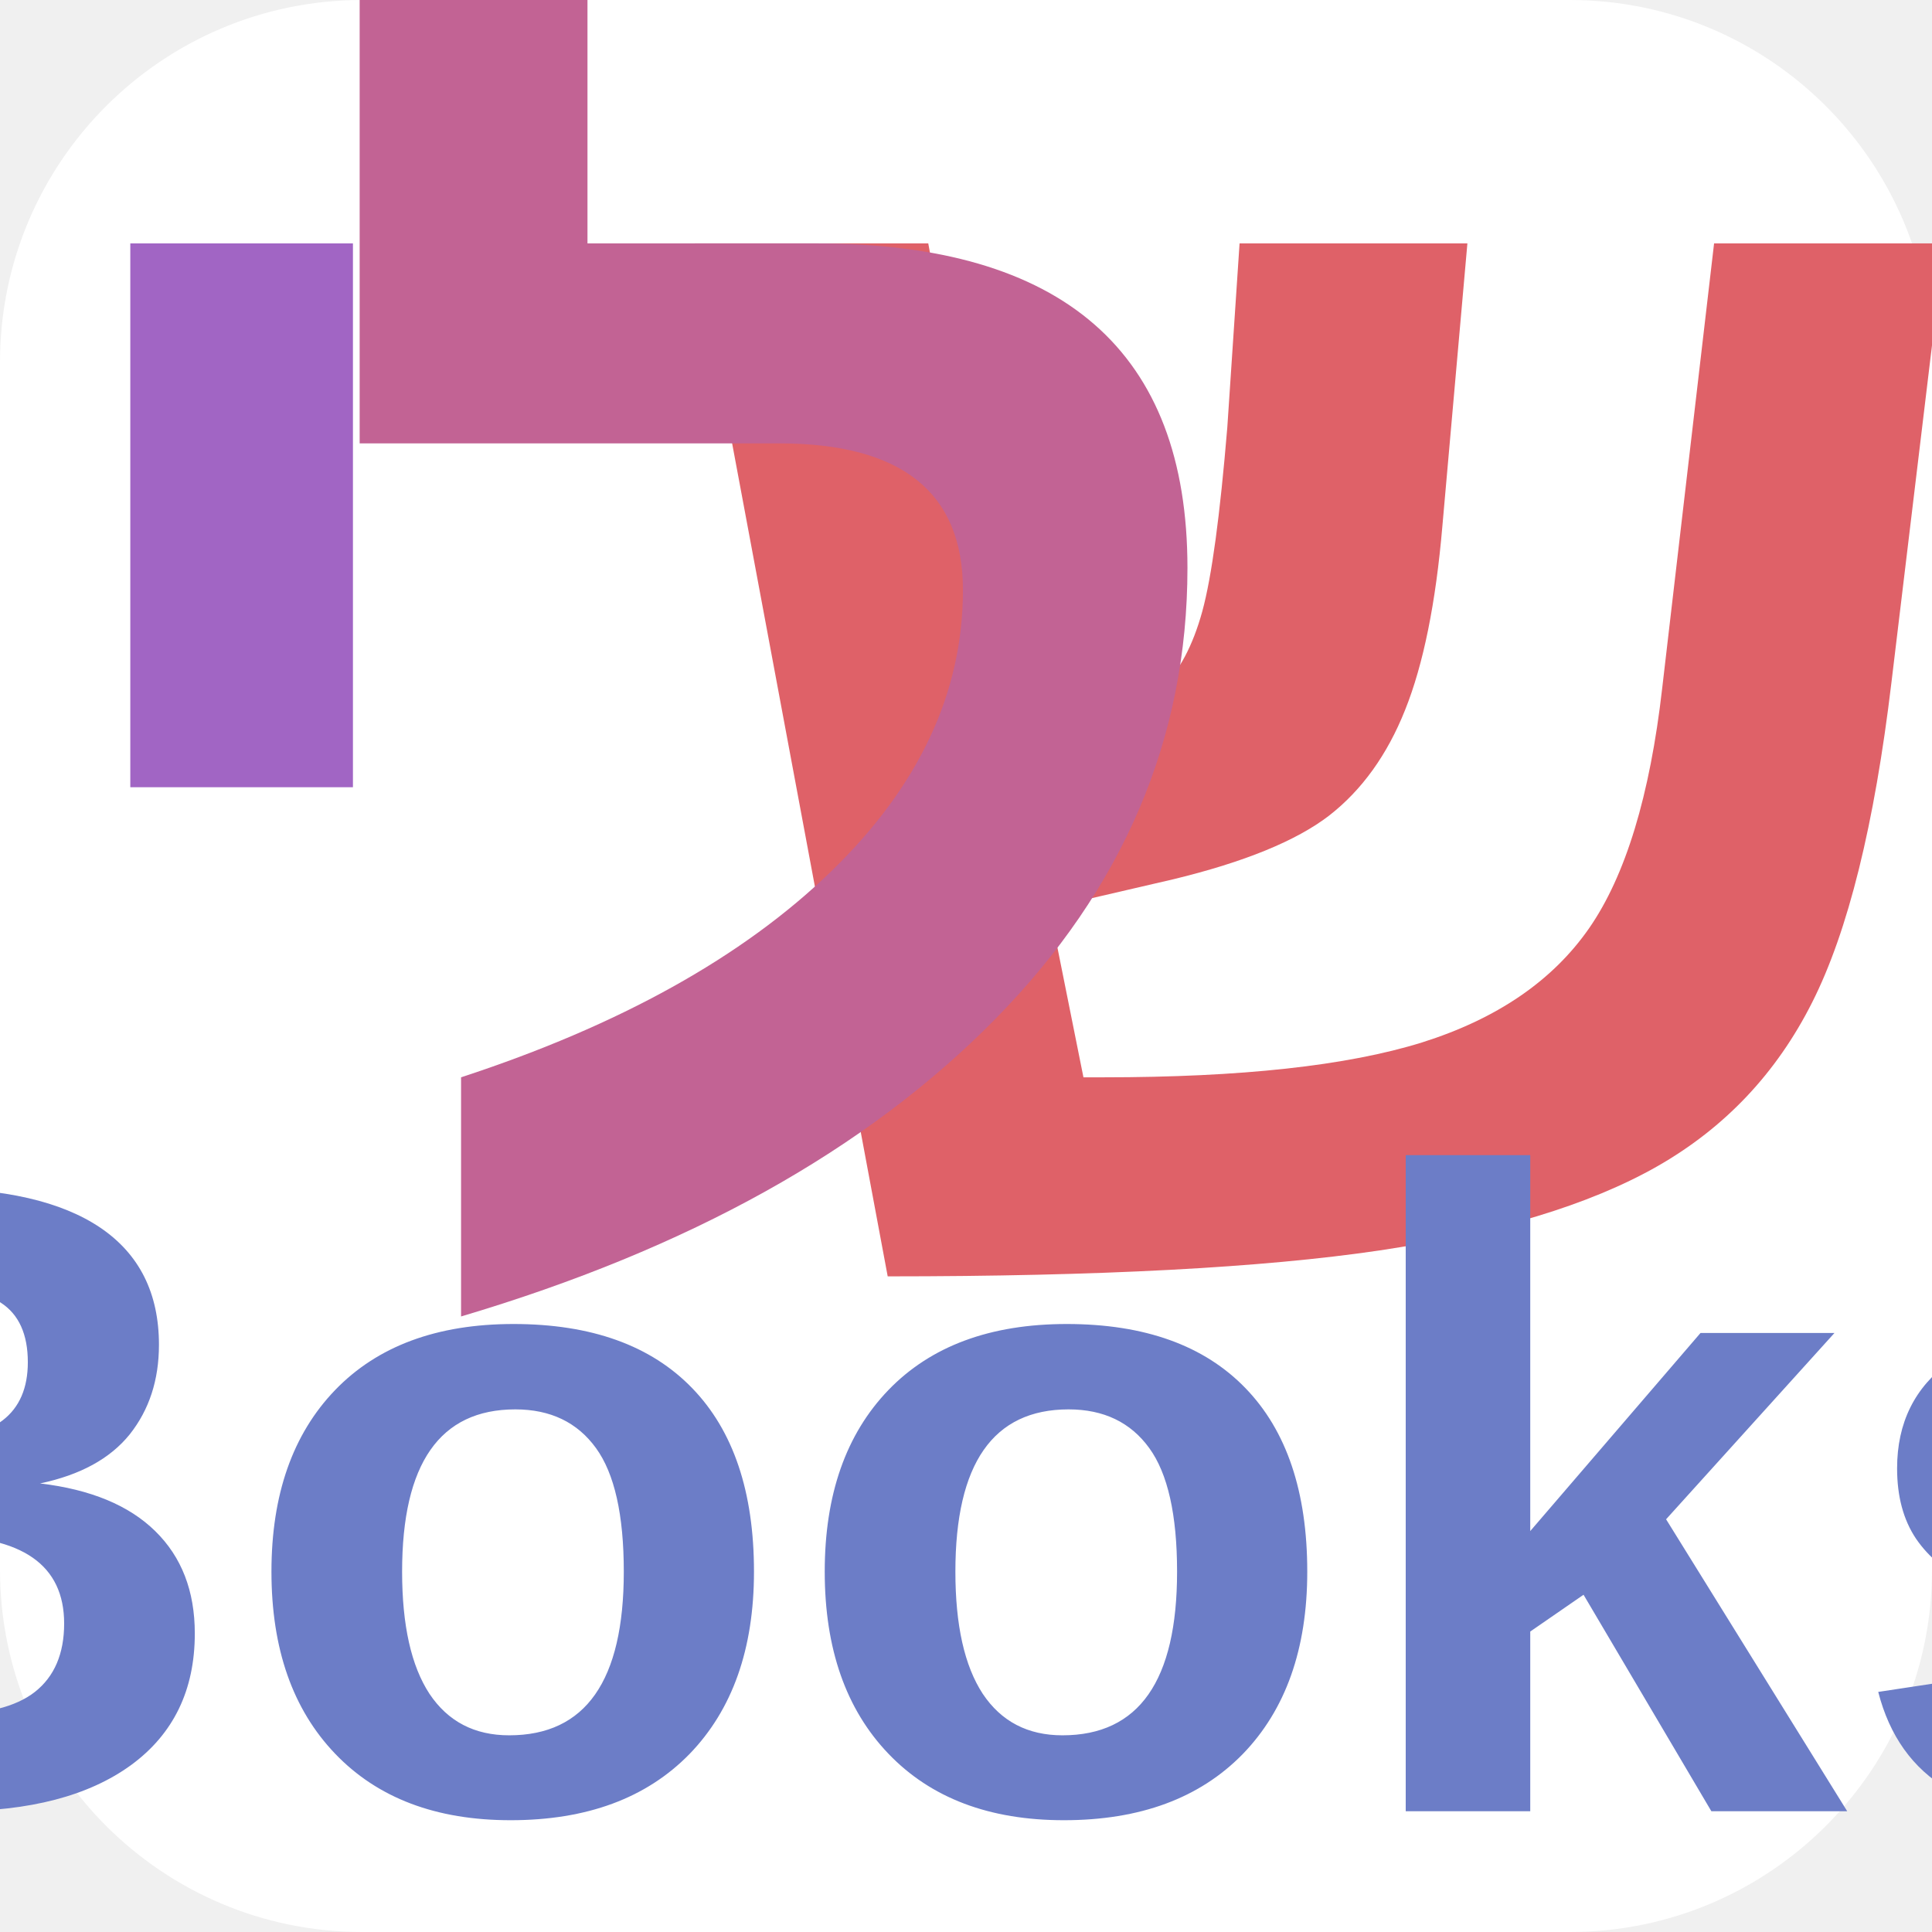
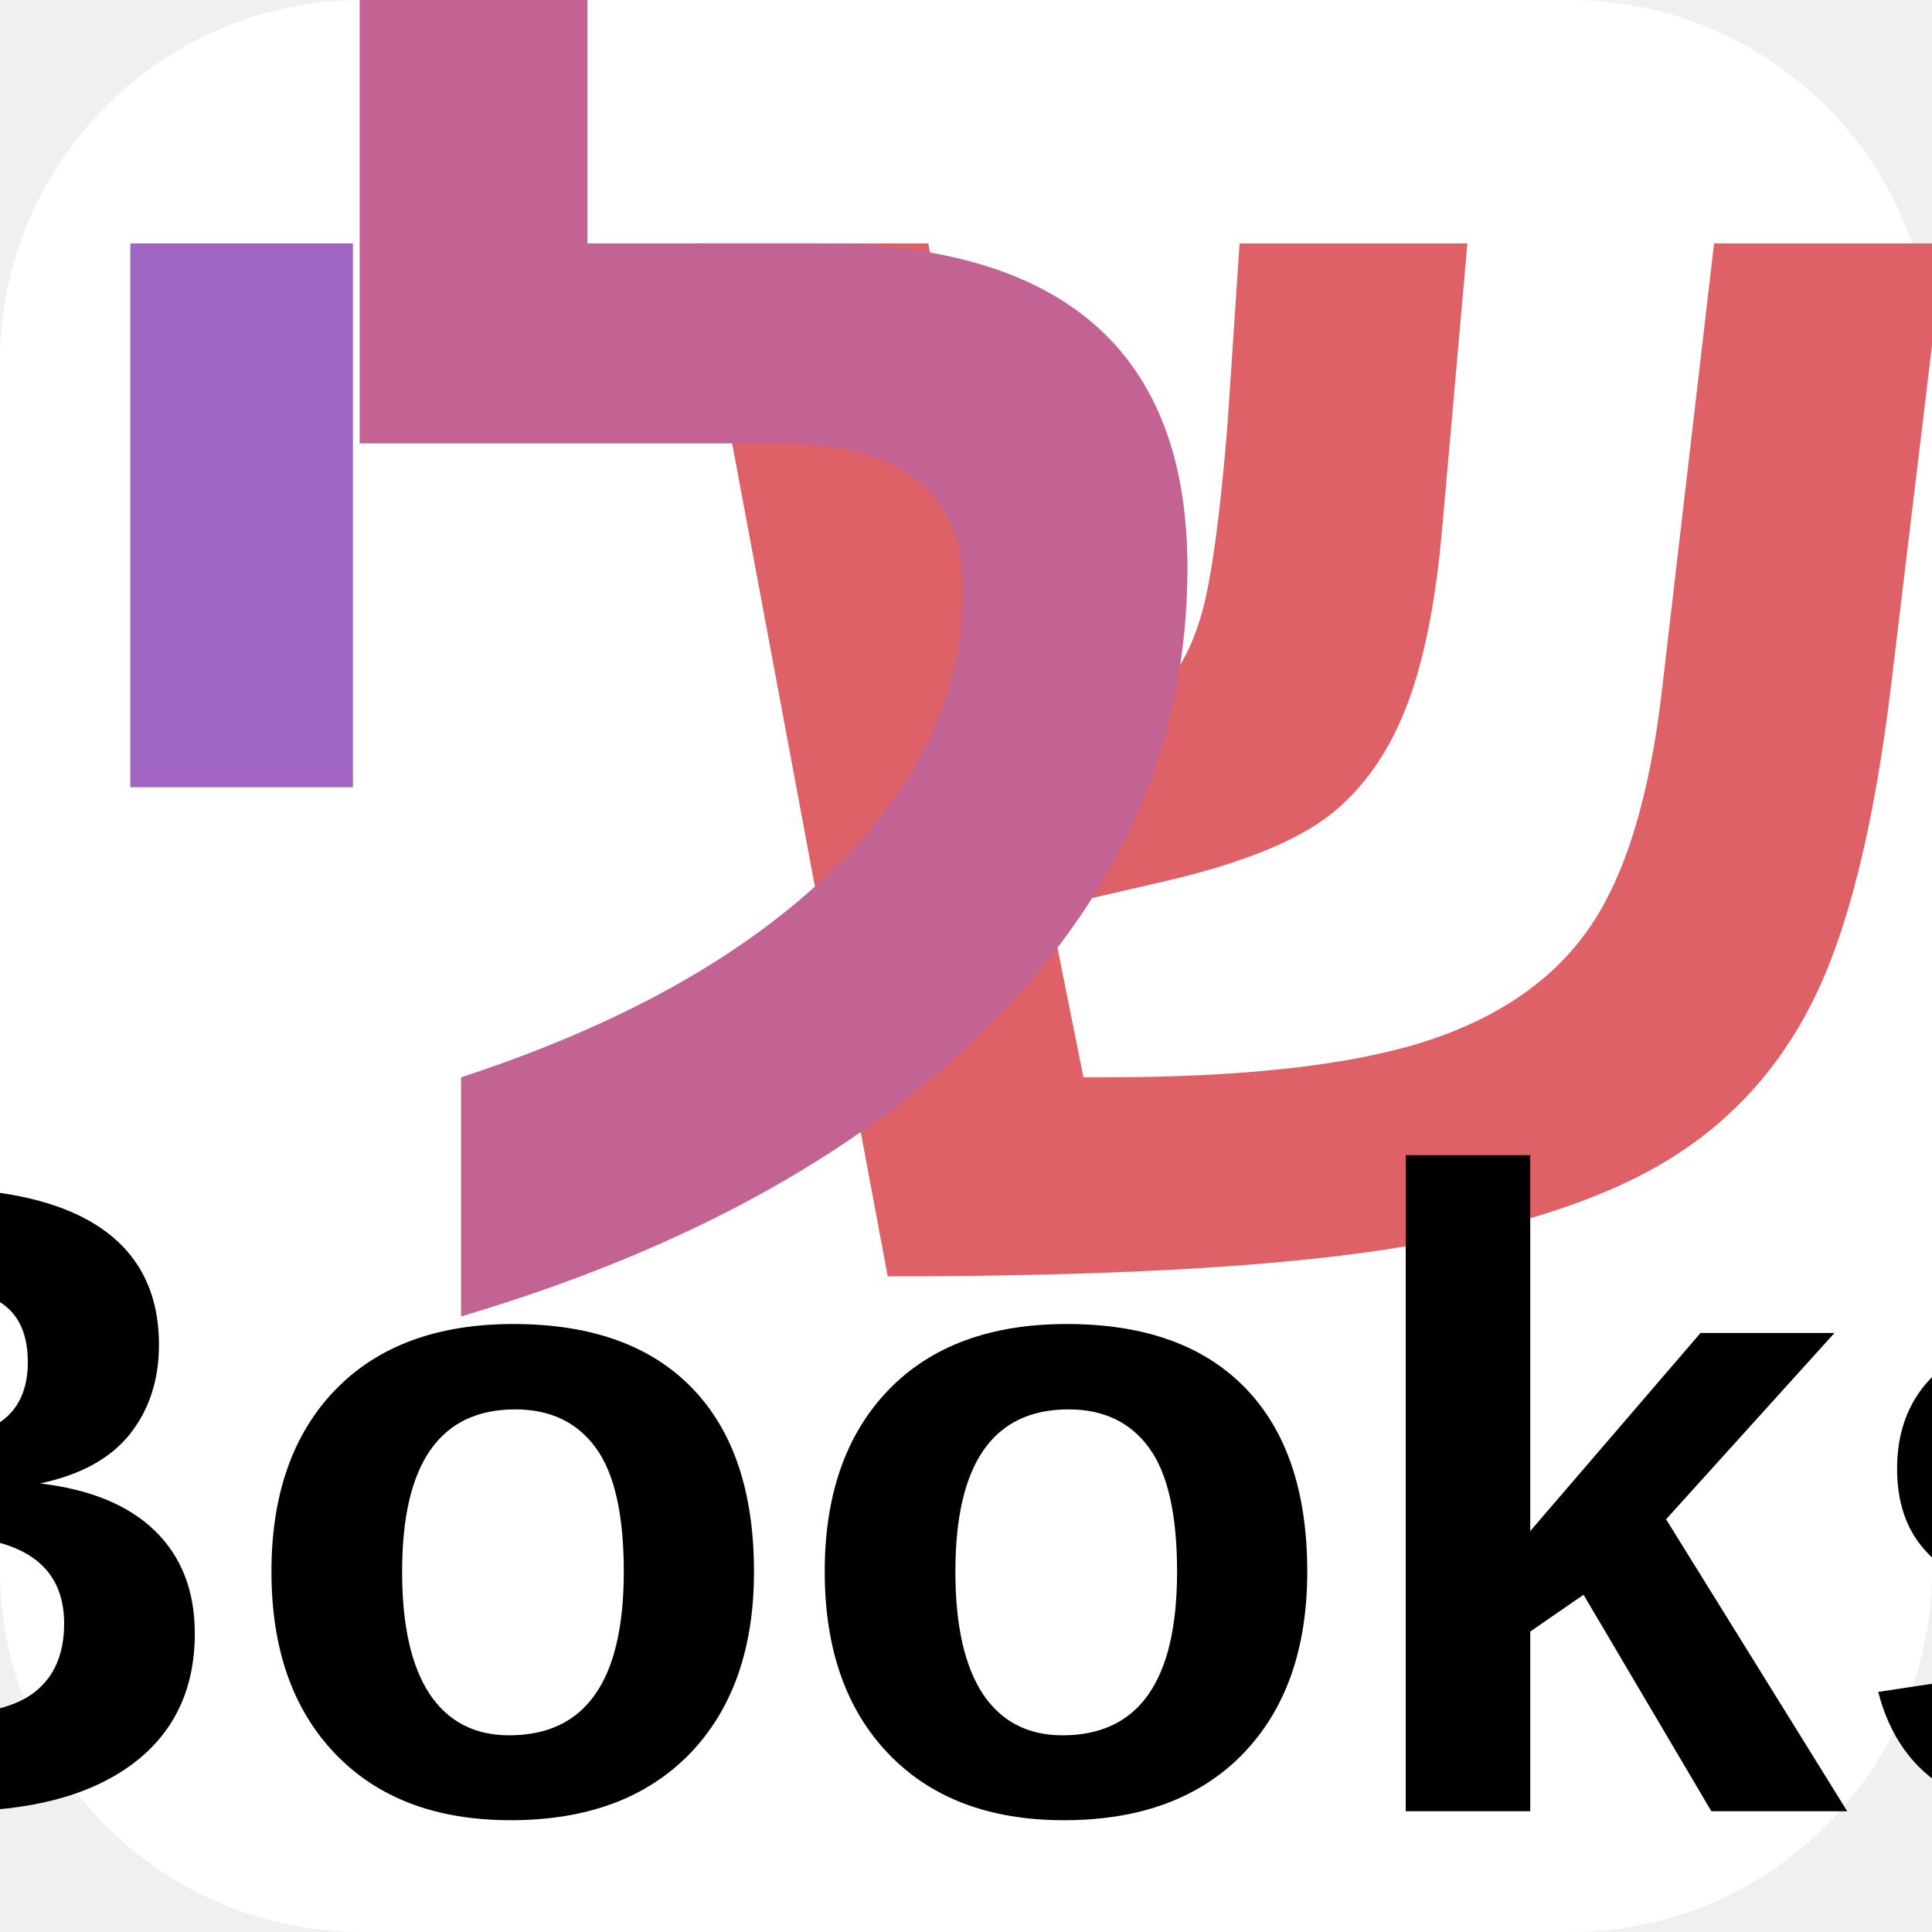
<svg xmlns="http://www.w3.org/2000/svg" width="64" height="64" viewBox="0 0 64 64">
  <rect width="64" height="64" fill="#ffffff" rx="12" ry="12" />
  <text x="44" y="42" font-family="Arial, sans-serif" font-size="56" font-weight="bold" text-anchor="middle" fill="#df6168">ש</text>
  <text x="26" y="42" font-family="Arial, sans-serif" font-size="56" font-weight="bold" text-anchor="middle" fill="#c26394">ל</text>
  <text x="8" y="42" font-family="Arial, sans-serif" font-size="56" font-weight="bold" text-anchor="middle" fill="#a165c4">י</text>
-   <text x="32" y="60" font-family="Arial, sans-serif" font-size="30" font-weight="bold" text-anchor="middle" fill="#6c7dc7">Books</text>
+   <text x="32" y="60" font-family="Arial, sans-serif" font-size="30" font-weight="bold" text-anchor="middle" fill="#000000">Books</text>
</svg>
